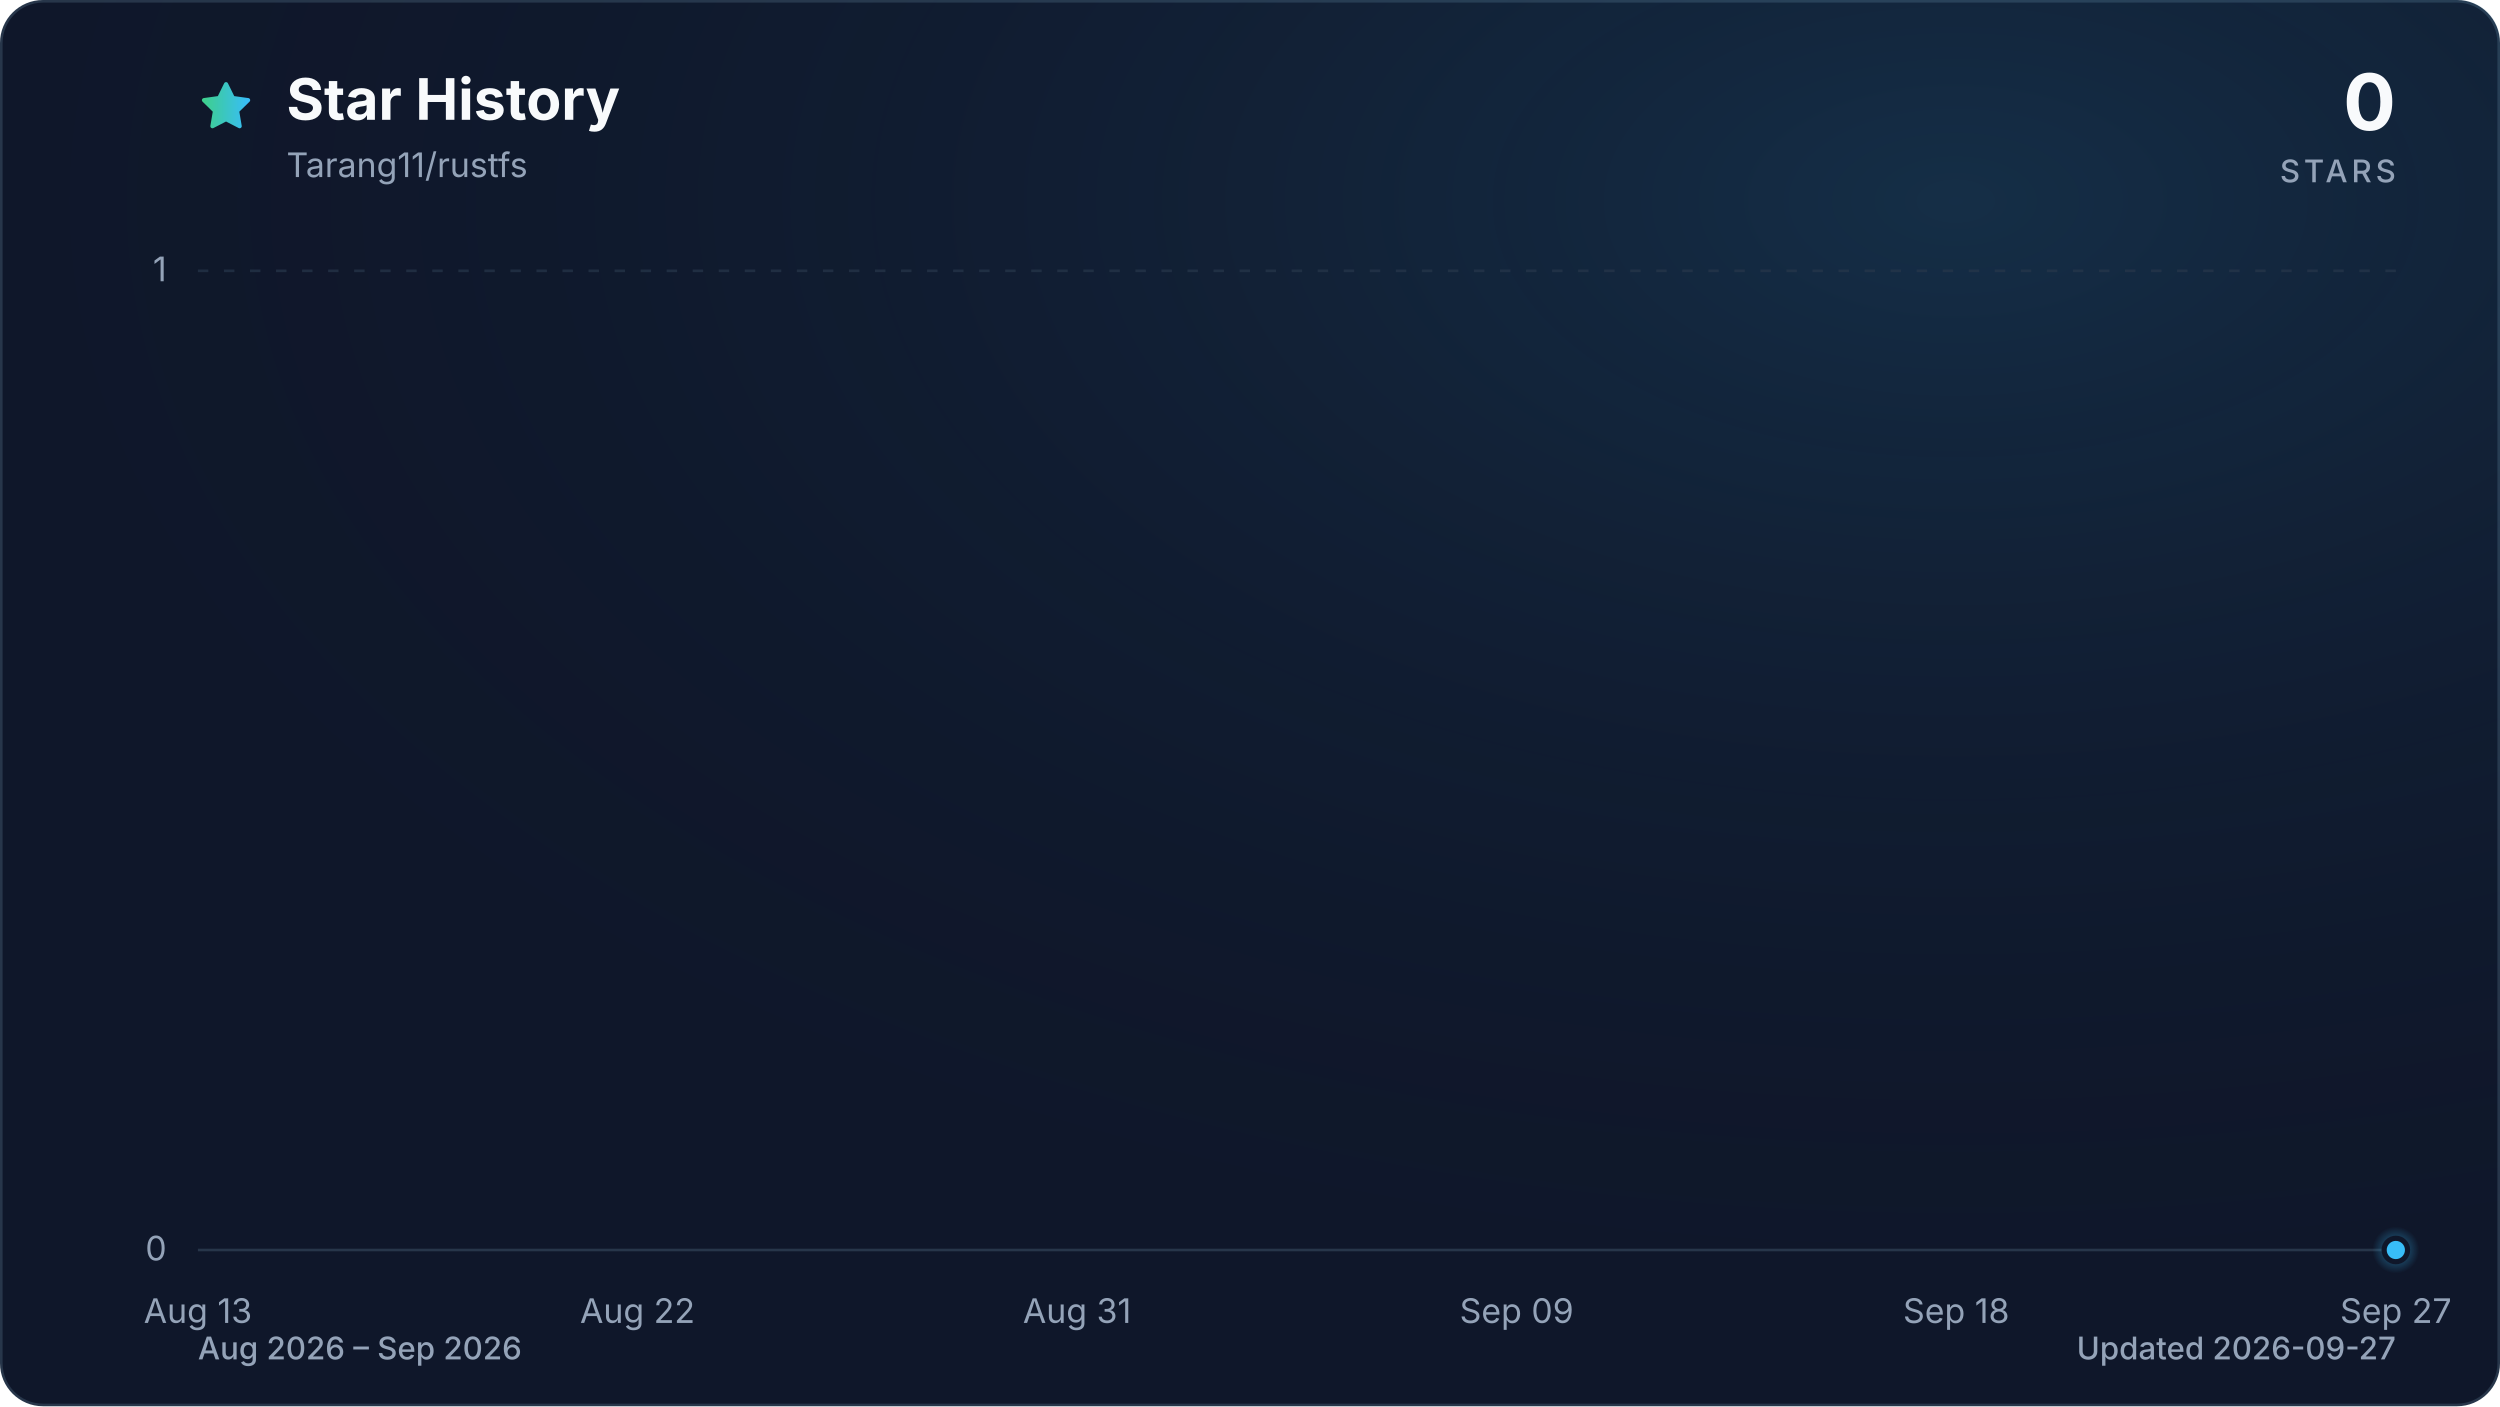
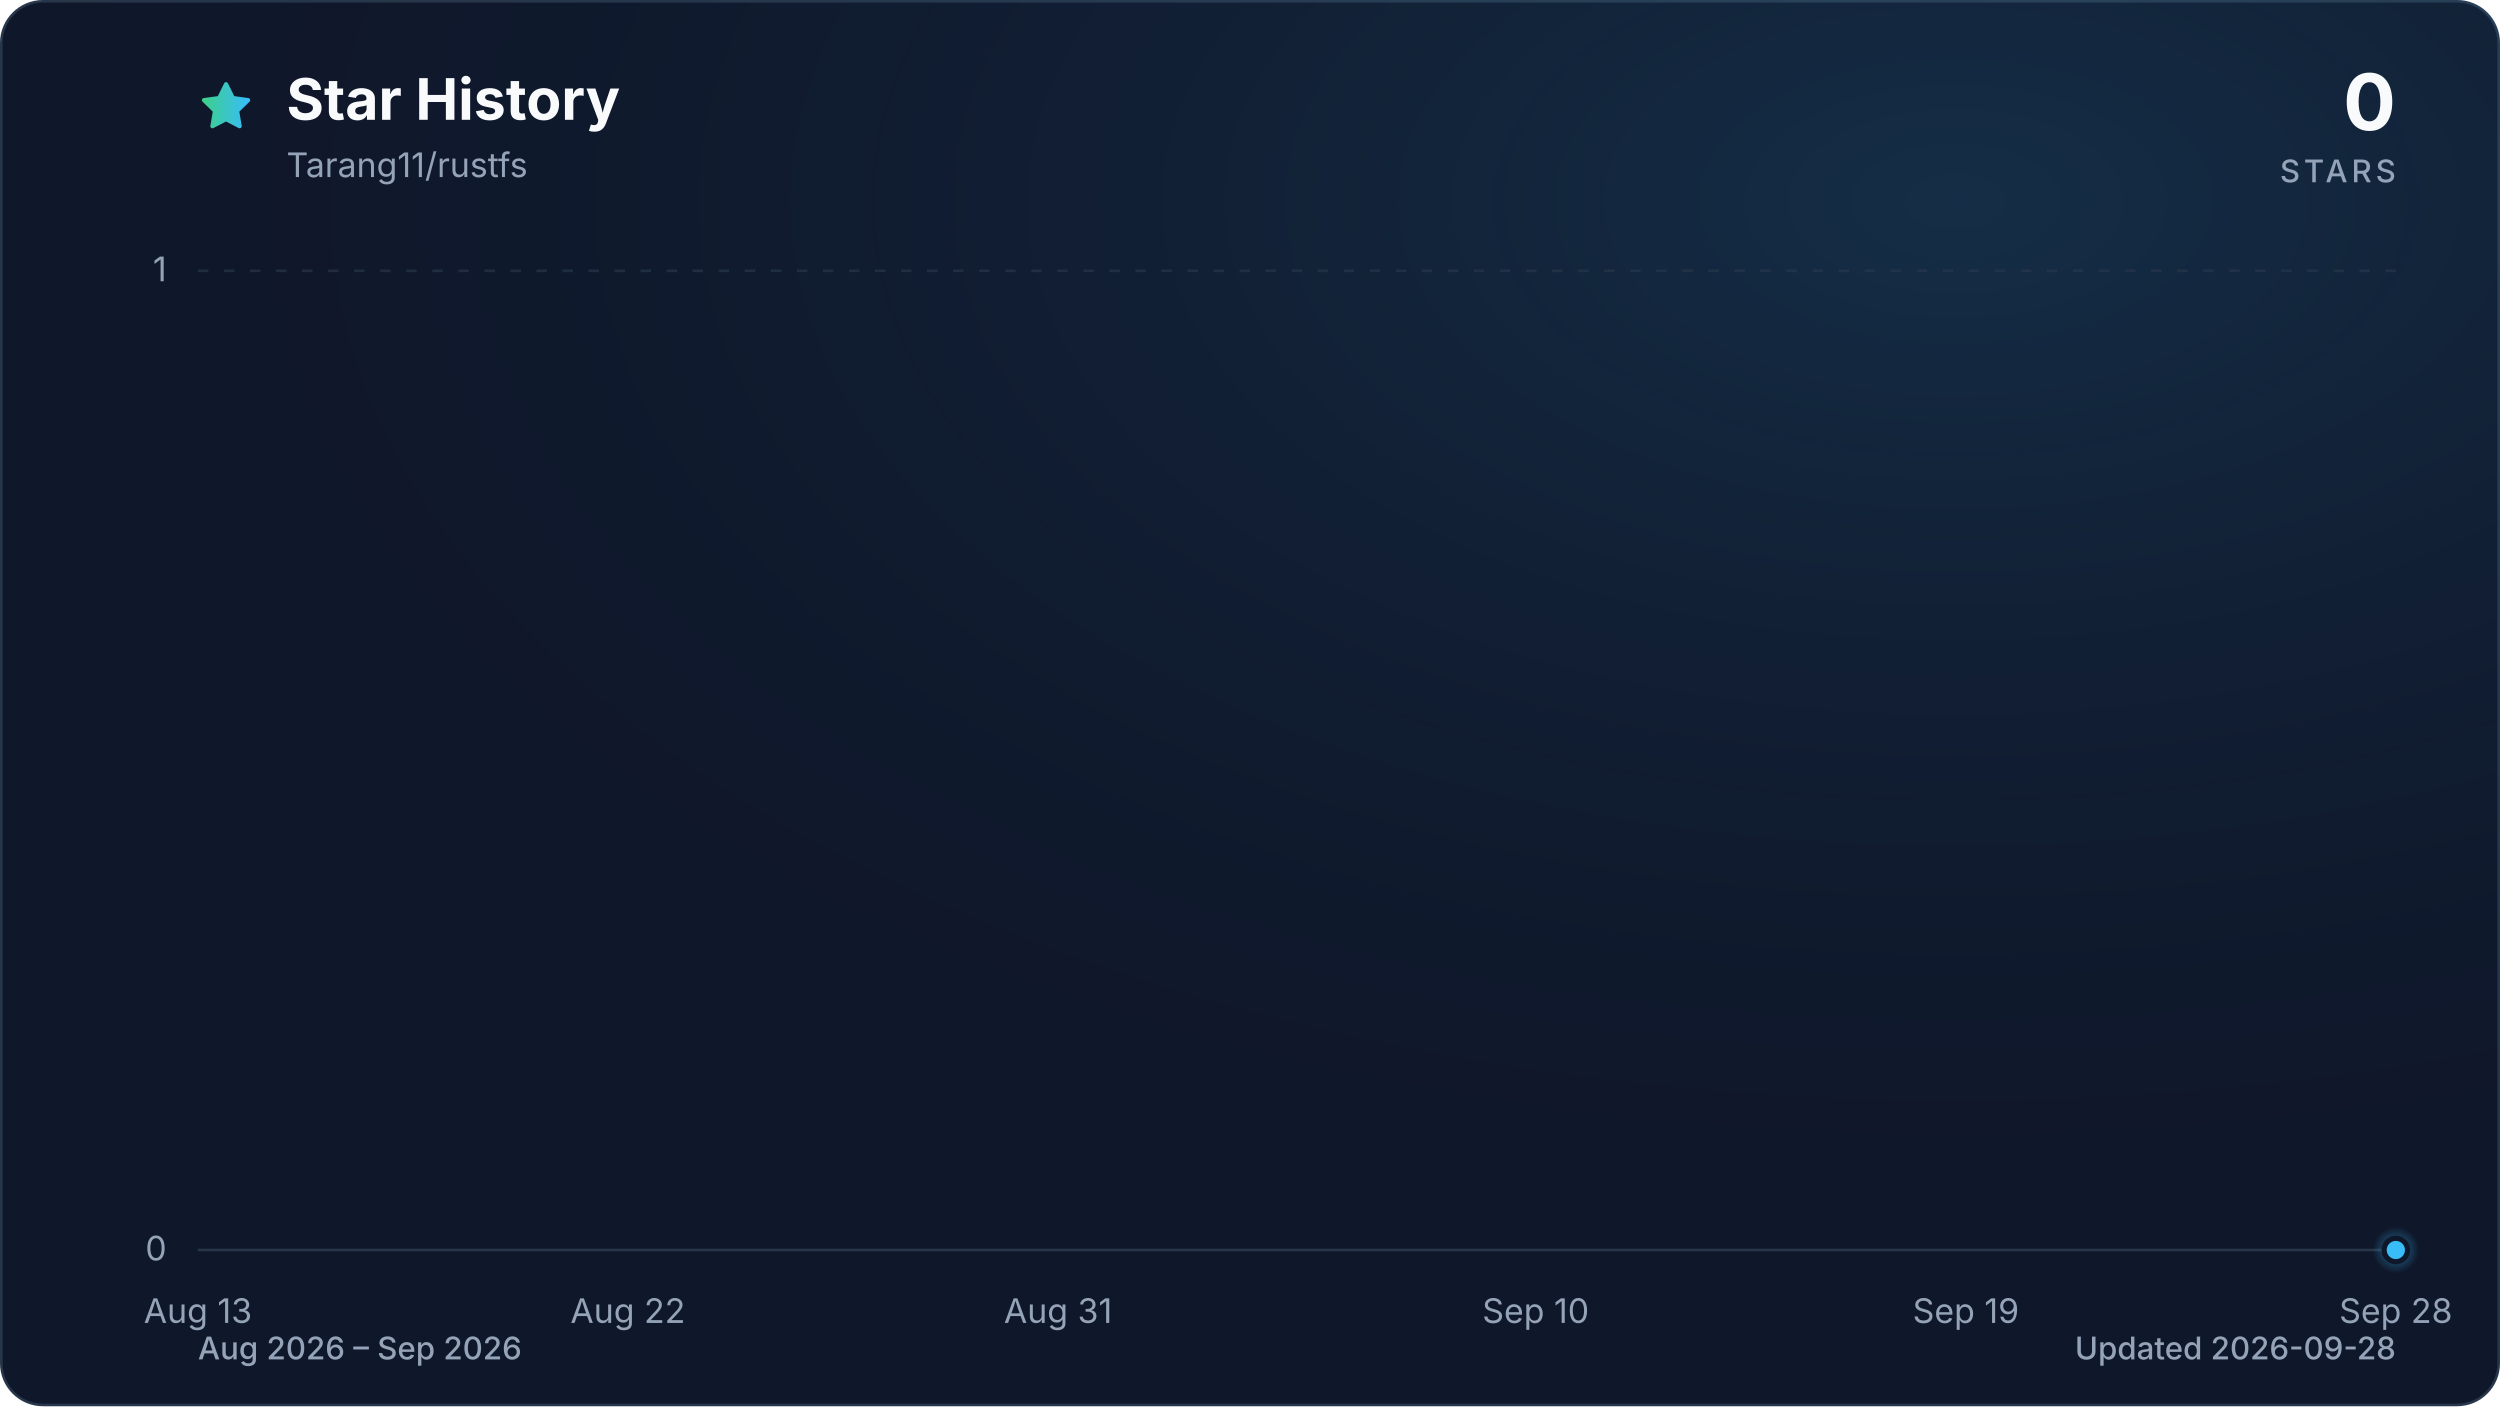
<svg xmlns="http://www.w3.org/2000/svg" viewBox="0 0 960 540" role="img" aria-labelledby="title description" data-style="gradient" data-variant="glow" data-animated="true">
  <defs>
    <linearGradient id="trend" x1="0" y1="0" x2="1" y2="0">
      <stop offset="0%" stop-color="#3ecf8e" />
      <stop offset="100%" stop-color="#38bdf8" />
    </linearGradient>
    <linearGradient id="area" x1="0" y1="0" x2="0" y2="1">
      <stop offset="0%" stop-color="#3ecf8e" stop-opacity="0.30" />
      <stop offset="55%" stop-color="#38bdf8" stop-opacity="0.10" />
      <stop offset="100%" stop-color="#38bdf8" stop-opacity="0.01" />
    </linearGradient>
    <radialGradient id="marker-halo" cx="50%" cy="50%" r="50%">
      <stop offset="0%" stop-color="#38bdf8" stop-opacity="0.55" />
      <stop offset="100%" stop-color="#38bdf8" stop-opacity="0" />
    </radialGradient>
    <radialGradient id="surface-glow" cx="78%" cy="14%" r="80%">
      <stop offset="0%" stop-color="#38bdf8" stop-opacity="0.14" />
      <stop offset="100%" stop-color="#0f172a" stop-opacity="0" />
    </radialGradient>
    <filter id="trend-glow" x="-20%" y="-20%" width="140%" height="140%">
      <feGaussianBlur stdDeviation="7" />
    </filter>
  </defs>
  <style>
.trend-enter{transform-box:fill-box;transform-origin:center;animation:trend-enter 520ms cubic-bezier(0.16,1,0.3,1)}
.marker-enter{transform-box:fill-box;transform-origin:center;animation:marker-enter 320ms cubic-bezier(0.16,1,0.3,1) 200ms both}
.marker-pulse{transform-box:fill-box;transform-origin:center;animation:marker-pulse 2.6s ease-out infinite}
@keyframes trend-enter{from{opacity:.35;transform:translateY(10px)}to{opacity:1;transform:translateY(0)}}
@keyframes marker-enter{from{opacity:0;transform:scale(.4)}to{opacity:1;transform:scale(1)}}
@keyframes marker-pulse{0%{opacity:.5;transform:scale(.7)}70%,100%{opacity:0;transform:scale(2.1)}}
@media (prefers-reduced-motion:reduce){.trend-enter,.marker-enter,.marker-pulse{animation:none!important}}
@media (prefers-reduced-motion:reduce){.marker-pulse{opacity:0}}
</style>
  <rect x="0.5" y="0.5" width="959" height="539" fill="#0f172a" stroke="#27364a" stroke-width="1" rx="16" />
  <rect width="960" height="540" fill="url(#surface-glow)" rx="16" />
  <path d="M12 2.6l2.9 5.9 6.5.9-4.7 4.6 1.1 6.5-5.8-3-5.8 3 1.1-6.5-4.7-4.6 6.5-.9L12 2.6Z" transform="translate(76 30) scale(.9)" fill="url(#trend)" stroke="url(#trend)" stroke-width="1.8" stroke-linejoin="round" aria-hidden="true" />
  <text x="110" y="46" fill="#f8fafc" font-family="ui-sans-serif, system-ui, -apple-system, BlinkMacSystemFont, 'Segoe UI', sans-serif" font-size="22" font-weight="700">Star History</text>
  <text x="110" y="68" fill="#94a3b8" font-family="ui-sans-serif, system-ui, -apple-system, BlinkMacSystemFont, 'Segoe UI', sans-serif" font-size="13">Tarang11/rustfs</text>
  <text x="920" y="50" fill="#f8fafc" font-family="ui-sans-serif, system-ui, -apple-system, BlinkMacSystemFont, 'Segoe UI', sans-serif" font-size="30" font-weight="700" text-anchor="end">0</text>
  <text x="920" y="70" fill="#94a3b8" font-family="ui-sans-serif, system-ui, -apple-system, BlinkMacSystemFont, 'Segoe UI', sans-serif" font-size="12" font-weight="500" letter-spacing="1.5" text-anchor="end">STARS</text>
  <line x1="76" y1="480.0" x2="920" y2="480.0" stroke="#27364a" stroke-width="1" stroke-dasharray="0" opacity="1" />
  <text x="64" y="484.0" fill="#94a3b8" font-family="ui-sans-serif, system-ui, -apple-system, BlinkMacSystemFont, 'Segoe UI', sans-serif" font-size="13" text-anchor="end">0</text>
  <line x1="76" y1="104.0" x2="920" y2="104.0" stroke="#27364a" stroke-width="1" stroke-dasharray="4 6" opacity="0.7" />
  <text x="64" y="108.0" fill="#94a3b8" font-family="ui-sans-serif, system-ui, -apple-system, BlinkMacSystemFont, 'Segoe UI', sans-serif" font-size="13" text-anchor="end">1</text>
  <text x="76.0" y="508" fill="#94a3b8" font-family="ui-sans-serif, system-ui, -apple-system, BlinkMacSystemFont, 'Segoe UI', sans-serif" font-size="13" text-anchor="middle">Aug 13</text>
-   <text x="244.8" y="508" fill="#94a3b8" font-family="ui-sans-serif, system-ui, -apple-system, BlinkMacSystemFont, 'Segoe UI', sans-serif" font-size="13" text-anchor="middle">Aug 22</text>
-   <text x="413.6" y="508" fill="#94a3b8" font-family="ui-sans-serif, system-ui, -apple-system, BlinkMacSystemFont, 'Segoe UI', sans-serif" font-size="13" text-anchor="middle">Aug 31</text>
-   <text x="582.4" y="508" fill="#94a3b8" font-family="ui-sans-serif, system-ui, -apple-system, BlinkMacSystemFont, 'Segoe UI', sans-serif" font-size="13" text-anchor="middle">Sep 09</text>
-   <text x="751.2" y="508" fill="#94a3b8" font-family="ui-sans-serif, system-ui, -apple-system, BlinkMacSystemFont, 'Segoe UI', sans-serif" font-size="13" text-anchor="middle">Sep 18</text>
-   <text x="920.0" y="508" fill="#94a3b8" font-family="ui-sans-serif, system-ui, -apple-system, BlinkMacSystemFont, 'Segoe UI', sans-serif" font-size="13" text-anchor="middle">Sep 27</text>
+   <text x="241.1" y="508" fill="#94a3b8" font-family="ui-sans-serif, system-ui, -apple-system, BlinkMacSystemFont, 'Segoe UI', sans-serif" font-size="13" text-anchor="middle">Aug 22</text>
+   <text x="406.3" y="508" fill="#94a3b8" font-family="ui-sans-serif, system-ui, -apple-system, BlinkMacSystemFont, 'Segoe UI', sans-serif" font-size="13" text-anchor="middle">Aug 31</text>
+   <text x="589.7" y="508" fill="#94a3b8" font-family="ui-sans-serif, system-ui, -apple-system, BlinkMacSystemFont, 'Segoe UI', sans-serif" font-size="13" text-anchor="middle">Sep 10</text>
+   <text x="754.9" y="508" fill="#94a3b8" font-family="ui-sans-serif, system-ui, -apple-system, BlinkMacSystemFont, 'Segoe UI', sans-serif" font-size="13" text-anchor="middle">Sep 19</text>
+   <text x="920.0" y="508" fill="#94a3b8" font-family="ui-sans-serif, system-ui, -apple-system, BlinkMacSystemFont, 'Segoe UI', sans-serif" font-size="13" text-anchor="middle">Sep 28</text>
  <g class="trend-enter">
-     <path d="M 76.0 480.0 C 82.3 480.0, 88.5 480.0, 94.8 480.0 C 101.0 480.0, 107.3 480.0, 113.5 480.0 C 119.8 480.0, 126.0 480.0, 132.3 480.0 C 138.5 480.0, 144.8 480.0, 151.0 480.0 C 157.3 480.0, 163.5 480.0, 169.8 480.0 C 176.0 480.0, 182.3 480.0, 188.5 480.0 C 194.8 480.0, 201.0 480.0, 207.3 480.0 C 213.5 480.0, 219.8 480.0, 226.0 480.0 C 232.3 480.0, 238.5 480.0, 244.8 480.0 C 251.1 480.0, 257.3 480.0, 263.6 480.0 C 269.8 480.0, 276.1 480.0, 282.3 480.0 C 288.6 480.0, 294.8 480.0, 301.1 480.0 C 307.3 480.0, 313.6 480.0, 319.8 480.0 C 326.1 480.0, 332.3 480.0, 338.6 480.0 C 344.8 480.0, 351.1 480.0, 357.3 480.0 C 363.6 480.0, 369.8 480.0, 376.1 480.0 C 382.3 480.0, 388.6 480.0, 394.8 480.0 C 401.1 480.0, 407.3 480.0, 413.6 480.0 C 419.9 480.0, 426.1 480.0, 432.4 480.0 C 438.6 480.0, 444.9 480.0, 451.1 480.0 C 457.4 480.0, 463.6 480.0, 469.9 480.0 C 476.1 480.0, 482.4 480.0, 488.6 480.0 C 494.9 480.0, 501.1 480.0, 507.4 480.0 C 513.6 480.0, 519.9 480.0, 526.1 480.0 C 532.4 480.0, 538.6 480.0, 544.9 480.0 C 551.1 480.0, 557.4 480.0, 563.6 480.0 C 569.9 480.0, 576.1 480.0, 582.4 480.0 C 588.7 480.0, 594.9 480.0, 601.2 480.0 C 607.4 480.0, 613.7 480.0, 619.9 480.0 C 626.2 480.0, 632.4 480.0, 638.7 480.0 C 644.9 480.0, 651.2 480.0, 657.4 480.0 C 663.7 480.0, 669.9 480.0, 676.2 480.0 C 682.4 480.0, 688.7 480.0, 694.9 480.0 C 701.2 480.0, 707.4 480.0, 713.7 480.0 C 719.9 480.0, 726.2 480.0, 732.4 480.0 C 738.7 480.0, 744.9 480.0, 751.2 480.0 C 757.5 480.0, 763.7 480.0, 770.0 480.0 C 776.2 480.0, 782.5 480.0, 788.7 480.0 C 795.0 480.0, 801.2 480.0, 807.5 480.0 C 813.7 480.0, 820.0 480.0, 826.2 480.0 C 832.5 480.0, 838.7 480.0, 845.0 480.0 C 851.2 480.0, 857.5 480.0, 863.7 480.0 C 870.0 480.0, 876.2 480.0, 882.5 480.0 C 888.7 480.0, 895.0 480.0, 901.2 480.0 C 907.5 480.0, 913.7 480.0, 920.0 480.0 L 920.0 480.0 L 76.0 480.0 Z" fill="url(#area)" />
-     <path d="M 76.0 480.0 C 82.3 480.0, 88.5 480.0, 94.8 480.0 C 101.0 480.0, 107.3 480.0, 113.5 480.0 C 119.8 480.0, 126.0 480.0, 132.3 480.0 C 138.5 480.0, 144.8 480.0, 151.0 480.0 C 157.3 480.0, 163.5 480.0, 169.8 480.0 C 176.0 480.0, 182.3 480.0, 188.5 480.0 C 194.8 480.0, 201.0 480.0, 207.3 480.0 C 213.5 480.0, 219.8 480.0, 226.0 480.0 C 232.3 480.0, 238.5 480.0, 244.8 480.0 C 251.1 480.0, 257.3 480.0, 263.6 480.0 C 269.8 480.0, 276.1 480.0, 282.3 480.0 C 288.6 480.0, 294.8 480.0, 301.1 480.0 C 307.3 480.0, 313.6 480.0, 319.8 480.0 C 326.1 480.0, 332.3 480.0, 338.6 480.0 C 344.8 480.0, 351.1 480.0, 357.3 480.0 C 363.6 480.0, 369.8 480.0, 376.1 480.0 C 382.3 480.0, 388.6 480.0, 394.8 480.0 C 401.1 480.0, 407.3 480.0, 413.6 480.0 C 419.9 480.0, 426.1 480.0, 432.4 480.0 C 438.6 480.0, 444.9 480.0, 451.1 480.0 C 457.4 480.0, 463.6 480.0, 469.9 480.0 C 476.1 480.0, 482.4 480.0, 488.6 480.0 C 494.9 480.0, 501.1 480.0, 507.4 480.0 C 513.6 480.0, 519.9 480.0, 526.1 480.0 C 532.4 480.0, 538.6 480.0, 544.9 480.0 C 551.1 480.0, 557.4 480.0, 563.6 480.0 C 569.9 480.0, 576.1 480.0, 582.4 480.0 C 588.7 480.0, 594.9 480.0, 601.2 480.0 C 607.4 480.0, 613.7 480.0, 619.9 480.0 C 626.2 480.0, 632.4 480.0, 638.7 480.0 C 644.9 480.0, 651.2 480.0, 657.4 480.0 C 663.7 480.0, 669.9 480.0, 676.2 480.0 C 682.4 480.0, 688.7 480.0, 694.9 480.0 C 701.2 480.0, 707.4 480.0, 713.7 480.0 C 719.9 480.0, 726.2 480.0, 732.4 480.0 C 738.7 480.0, 744.9 480.0, 751.2 480.0 C 757.5 480.0, 763.7 480.0, 770.0 480.0 C 776.2 480.0, 782.5 480.0, 788.7 480.0 C 795.0 480.0, 801.2 480.0, 807.5 480.0 C 813.7 480.0, 820.0 480.0, 826.2 480.0 C 832.5 480.0, 838.7 480.0, 845.0 480.0 C 851.2 480.0, 857.5 480.0, 863.7 480.0 C 870.0 480.0, 876.2 480.0, 882.5 480.0 C 888.7 480.0, 895.0 480.0, 901.2 480.0 C 907.5 480.0, 913.7 480.0, 920.0 480.0" fill="none" stroke="url(#trend)" stroke-width="12" stroke-linecap="round" stroke-linejoin="round" opacity="0.16" filter="url(#trend-glow)" />
-     <path d="M 76.0 480.0 C 82.3 480.0, 88.5 480.0, 94.8 480.0 C 101.0 480.0, 107.3 480.0, 113.5 480.0 C 119.8 480.0, 126.0 480.0, 132.3 480.0 C 138.5 480.0, 144.8 480.0, 151.0 480.0 C 157.3 480.0, 163.5 480.0, 169.8 480.0 C 176.0 480.0, 182.3 480.0, 188.5 480.0 C 194.8 480.0, 201.0 480.0, 207.3 480.0 C 213.5 480.0, 219.8 480.0, 226.0 480.0 C 232.3 480.0, 238.5 480.0, 244.8 480.0 C 251.1 480.0, 257.3 480.0, 263.6 480.0 C 269.8 480.0, 276.1 480.0, 282.3 480.0 C 288.6 480.0, 294.8 480.0, 301.1 480.0 C 307.3 480.0, 313.6 480.0, 319.8 480.0 C 326.1 480.0, 332.3 480.0, 338.6 480.0 C 344.8 480.0, 351.1 480.0, 357.3 480.0 C 363.6 480.0, 369.8 480.0, 376.1 480.0 C 382.3 480.0, 388.6 480.0, 394.8 480.0 C 401.1 480.0, 407.3 480.0, 413.6 480.0 C 419.9 480.0, 426.1 480.0, 432.4 480.0 C 438.6 480.0, 444.9 480.0, 451.1 480.0 C 457.4 480.0, 463.6 480.0, 469.9 480.0 C 476.1 480.0, 482.4 480.0, 488.6 480.0 C 494.9 480.0, 501.1 480.0, 507.4 480.0 C 513.6 480.0, 519.9 480.0, 526.1 480.0 C 532.4 480.0, 538.6 480.0, 544.9 480.0 C 551.1 480.0, 557.4 480.0, 563.6 480.0 C 569.9 480.0, 576.1 480.0, 582.4 480.0 C 588.7 480.0, 594.9 480.0, 601.2 480.0 C 607.4 480.0, 613.7 480.0, 619.9 480.0 C 626.2 480.0, 632.4 480.0, 638.7 480.0 C 644.9 480.0, 651.2 480.0, 657.4 480.0 C 663.7 480.0, 669.9 480.0, 676.2 480.0 C 682.4 480.0, 688.7 480.0, 694.9 480.0 C 701.2 480.0, 707.4 480.0, 713.7 480.0 C 719.9 480.0, 726.2 480.0, 732.4 480.0 C 738.7 480.0, 744.9 480.0, 751.2 480.0 C 757.5 480.0, 763.7 480.0, 770.0 480.0 C 776.2 480.0, 782.5 480.0, 788.7 480.0 C 795.0 480.0, 801.2 480.0, 807.5 480.0 C 813.7 480.0, 820.0 480.0, 826.2 480.0 C 832.5 480.0, 838.7 480.0, 845.0 480.0 C 851.2 480.0, 857.5 480.0, 863.7 480.0 C 870.0 480.0, 876.2 480.0, 882.5 480.0 C 888.7 480.0, 895.0 480.0, 901.2 480.0 C 907.5 480.0, 913.7 480.0, 920.0 480.0" fill="none" stroke="url(#trend)" stroke-width="3" stroke-linecap="round" stroke-linejoin="round" />
+     <path d="M 76.0 480.0 C 82.1 480.0, 88.2 480.0, 94.3 480.0 C 100.5 480.0, 106.6 480.0, 112.7 480.0 C 118.8 480.0, 124.9 480.0, 131.0 480.0 C 137.2 480.0, 143.3 480.0, 149.4 480.0 C 155.5 480.0, 161.6 480.0, 167.7 480.0 C 173.9 480.0, 180.0 480.0, 186.1 480.0 C 192.2 480.0, 198.3 480.0, 204.4 480.0 C 210.6 480.0, 216.7 480.0, 222.8 480.0 C 228.9 480.0, 235.0 480.0, 241.1 480.0 C 247.2 480.0, 253.4 480.0, 259.5 480.0 C 265.6 480.0, 271.7 480.0, 277.8 480.0 C 283.9 480.0, 290.1 480.0, 296.2 480.0 C 302.3 480.0, 308.4 480.0, 314.5 480.0 C 320.6 480.0, 326.8 480.0, 332.9 480.0 C 339.0 480.0, 345.1 480.0, 351.2 480.0 C 357.3 480.0, 363.4 480.0, 369.6 480.0 C 375.7 480.0, 381.8 480.0, 387.9 480.0 C 394.0 480.0, 400.1 480.0, 406.3 480.0 C 412.4 480.0, 418.5 480.0, 424.6 480.0 C 430.7 480.0, 436.8 480.0, 443.0 480.0 C 449.1 480.0, 455.2 480.0, 461.3 480.0 C 467.4 480.0, 473.5 480.0, 479.7 480.0 C 485.8 480.0, 491.9 480.0, 498.0 480.0 C 504.1 480.0, 510.2 480.0, 516.3 480.0 C 522.5 480.0, 528.6 480.0, 534.7 480.0 C 540.8 480.0, 546.9 480.0, 553.0 480.0 C 559.2 480.0, 565.3 480.0, 571.4 480.0 C 577.5 480.0, 583.6 480.0, 589.7 480.0 C 595.9 480.0, 602.0 480.0, 608.1 480.0 C 614.2 480.0, 620.3 480.0, 626.4 480.0 C 632.6 480.0, 638.7 480.0, 644.8 480.0 C 650.9 480.0, 657.0 480.0, 663.1 480.0 C 669.2 480.0, 675.4 480.0, 681.5 480.0 C 687.6 480.0, 693.7 480.0, 699.8 480.0 C 705.9 480.0, 712.1 480.0, 718.2 480.0 C 724.3 480.0, 730.4 480.0, 736.5 480.0 C 742.6 480.0, 748.8 480.0, 754.9 480.0 C 761.0 480.0, 767.1 480.0, 773.2 480.0 C 779.3 480.0, 785.4 480.0, 791.6 480.0 C 797.7 480.0, 803.8 480.0, 809.9 480.0 C 816.0 480.0, 822.1 480.0, 828.3 480.0 C 834.4 480.0, 840.5 480.0, 846.6 480.0 C 852.7 480.0, 858.8 480.0, 865.0 480.0 C 871.1 480.0, 877.2 480.0, 883.3 480.0 C 889.4 480.0, 895.5 480.0, 901.7 480.0 C 907.8 480.0, 913.9 480.0, 920.0 480.0 L 920.0 480.0 L 76.0 480.0 Z" fill="url(#area)" />
+     <path d="M 76.0 480.0 C 82.1 480.0, 88.2 480.0, 94.3 480.0 C 100.5 480.0, 106.6 480.0, 112.7 480.0 C 118.8 480.0, 124.9 480.0, 131.0 480.0 C 137.2 480.0, 143.3 480.0, 149.4 480.0 C 155.5 480.0, 161.6 480.0, 167.7 480.0 C 173.9 480.0, 180.0 480.0, 186.1 480.0 C 192.2 480.0, 198.3 480.0, 204.4 480.0 C 210.6 480.0, 216.7 480.0, 222.8 480.0 C 228.9 480.0, 235.0 480.0, 241.1 480.0 C 247.2 480.0, 253.4 480.0, 259.5 480.0 C 265.6 480.0, 271.7 480.0, 277.8 480.0 C 283.9 480.0, 290.1 480.0, 296.2 480.0 C 302.3 480.0, 308.4 480.0, 314.5 480.0 C 320.6 480.0, 326.8 480.0, 332.9 480.0 C 339.0 480.0, 345.1 480.0, 351.2 480.0 C 357.3 480.0, 363.4 480.0, 369.6 480.0 C 375.7 480.0, 381.8 480.0, 387.9 480.0 C 394.0 480.0, 400.1 480.0, 406.3 480.0 C 412.4 480.0, 418.5 480.0, 424.6 480.0 C 430.7 480.0, 436.8 480.0, 443.0 480.0 C 449.1 480.0, 455.2 480.0, 461.3 480.0 C 467.4 480.0, 473.5 480.0, 479.7 480.0 C 485.8 480.0, 491.9 480.0, 498.0 480.0 C 504.1 480.0, 510.2 480.0, 516.3 480.0 C 522.5 480.0, 528.6 480.0, 534.7 480.0 C 540.8 480.0, 546.9 480.0, 553.0 480.0 C 559.2 480.0, 565.3 480.0, 571.4 480.0 C 577.5 480.0, 583.6 480.0, 589.7 480.0 C 595.9 480.0, 602.0 480.0, 608.1 480.0 C 614.2 480.0, 620.3 480.0, 626.4 480.0 C 632.6 480.0, 638.7 480.0, 644.8 480.0 C 650.9 480.0, 657.0 480.0, 663.1 480.0 C 669.2 480.0, 675.4 480.0, 681.5 480.0 C 687.6 480.0, 693.7 480.0, 699.8 480.0 C 705.9 480.0, 712.1 480.0, 718.2 480.0 C 724.3 480.0, 730.4 480.0, 736.5 480.0 C 742.6 480.0, 748.8 480.0, 754.9 480.0 C 761.0 480.0, 767.1 480.0, 773.2 480.0 C 779.3 480.0, 785.4 480.0, 791.6 480.0 C 797.7 480.0, 803.8 480.0, 809.9 480.0 C 816.0 480.0, 822.1 480.0, 828.3 480.0 C 834.4 480.0, 840.5 480.0, 846.6 480.0 C 852.7 480.0, 858.8 480.0, 865.0 480.0 C 871.1 480.0, 877.2 480.0, 883.3 480.0 C 889.4 480.0, 895.5 480.0, 901.7 480.0 C 907.8 480.0, 913.9 480.0, 920.0 480.0" fill="none" stroke="url(#trend)" stroke-width="12" stroke-linecap="round" stroke-linejoin="round" opacity="0.16" filter="url(#trend-glow)" />
+     <path d="M 76.0 480.0 C 82.1 480.0, 88.2 480.0, 94.3 480.0 C 100.5 480.0, 106.6 480.0, 112.7 480.0 C 118.8 480.0, 124.9 480.0, 131.0 480.0 C 137.2 480.0, 143.3 480.0, 149.4 480.0 C 155.5 480.0, 161.6 480.0, 167.7 480.0 C 173.9 480.0, 180.0 480.0, 186.1 480.0 C 192.2 480.0, 198.3 480.0, 204.4 480.0 C 210.6 480.0, 216.7 480.0, 222.8 480.0 C 228.9 480.0, 235.0 480.0, 241.1 480.0 C 247.2 480.0, 253.4 480.0, 259.5 480.0 C 265.6 480.0, 271.7 480.0, 277.8 480.0 C 283.9 480.0, 290.1 480.0, 296.2 480.0 C 302.3 480.0, 308.4 480.0, 314.5 480.0 C 320.6 480.0, 326.8 480.0, 332.9 480.0 C 339.0 480.0, 345.1 480.0, 351.2 480.0 C 357.3 480.0, 363.4 480.0, 369.6 480.0 C 375.7 480.0, 381.8 480.0, 387.9 480.0 C 394.0 480.0, 400.1 480.0, 406.3 480.0 C 412.4 480.0, 418.5 480.0, 424.6 480.0 C 430.7 480.0, 436.8 480.0, 443.0 480.0 C 449.1 480.0, 455.2 480.0, 461.3 480.0 C 467.4 480.0, 473.5 480.0, 479.7 480.0 C 485.8 480.0, 491.9 480.0, 498.0 480.0 C 504.1 480.0, 510.2 480.0, 516.3 480.0 C 522.5 480.0, 528.6 480.0, 534.7 480.0 C 540.8 480.0, 546.9 480.0, 553.0 480.0 C 559.2 480.0, 565.3 480.0, 571.4 480.0 C 577.5 480.0, 583.6 480.0, 589.7 480.0 C 595.9 480.0, 602.0 480.0, 608.1 480.0 C 614.2 480.0, 620.3 480.0, 626.4 480.0 C 632.6 480.0, 638.7 480.0, 644.8 480.0 C 650.9 480.0, 657.0 480.0, 663.1 480.0 C 669.2 480.0, 675.4 480.0, 681.5 480.0 C 687.6 480.0, 693.7 480.0, 699.8 480.0 C 705.9 480.0, 712.1 480.0, 718.2 480.0 C 724.3 480.0, 730.4 480.0, 736.5 480.0 C 742.6 480.0, 748.8 480.0, 754.9 480.0 C 761.0 480.0, 767.1 480.0, 773.2 480.0 C 779.3 480.0, 785.4 480.0, 791.6 480.0 C 797.7 480.0, 803.8 480.0, 809.9 480.0 C 816.0 480.0, 822.1 480.0, 828.3 480.0 C 834.4 480.0, 840.5 480.0, 846.6 480.0 C 852.7 480.0, 858.8 480.0, 865.0 480.0 C 871.1 480.0, 877.2 480.0, 883.3 480.0 C 889.4 480.0, 895.5 480.0, 901.7 480.0 C 907.8 480.0, 913.9 480.0, 920.0 480.0" fill="none" stroke="url(#trend)" stroke-width="3" stroke-linecap="round" stroke-linejoin="round" />
  </g>
  <g class="marker-enter">
    <circle class="marker-pulse" cx="920.0" cy="480.0" r="9" fill="url(#marker-halo)" />
    <circle cx="920.0" cy="480.0" r="4.5" fill="#38bdf8" stroke="#0f172a" stroke-width="2" />
  </g>
  <text x="76" y="522" fill="#94a3b8" font-family="ui-sans-serif, system-ui, -apple-system, BlinkMacSystemFont, 'Segoe UI', sans-serif" font-size="12" font-weight="500">Aug 2026 – Sep 2026</text>
-   <text x="920" y="522" fill="#94a3b8" font-family="ui-sans-serif, system-ui, -apple-system, BlinkMacSystemFont, 'Segoe UI', sans-serif" font-size="12" font-weight="500" text-anchor="end">Updated 2026-09-27</text>
+   <text x="920" y="522" fill="#94a3b8" font-family="ui-sans-serif, system-ui, -apple-system, BlinkMacSystemFont, 'Segoe UI', sans-serif" font-size="12" font-weight="500" text-anchor="end">Updated 2026-09-28</text>
</svg>
